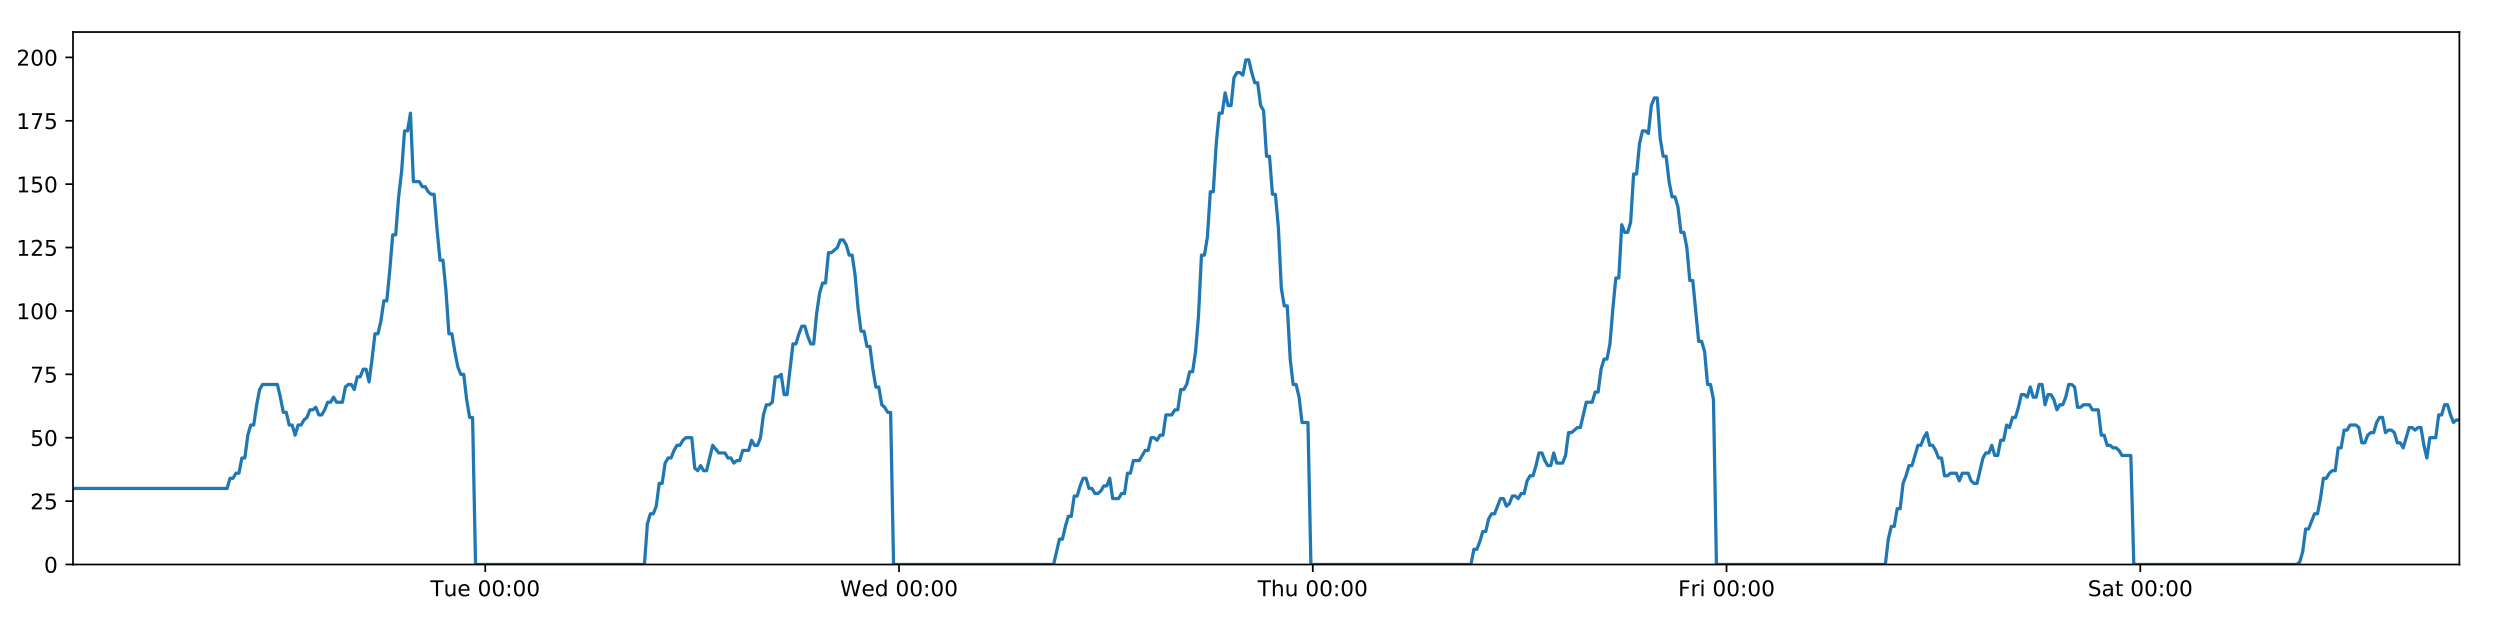
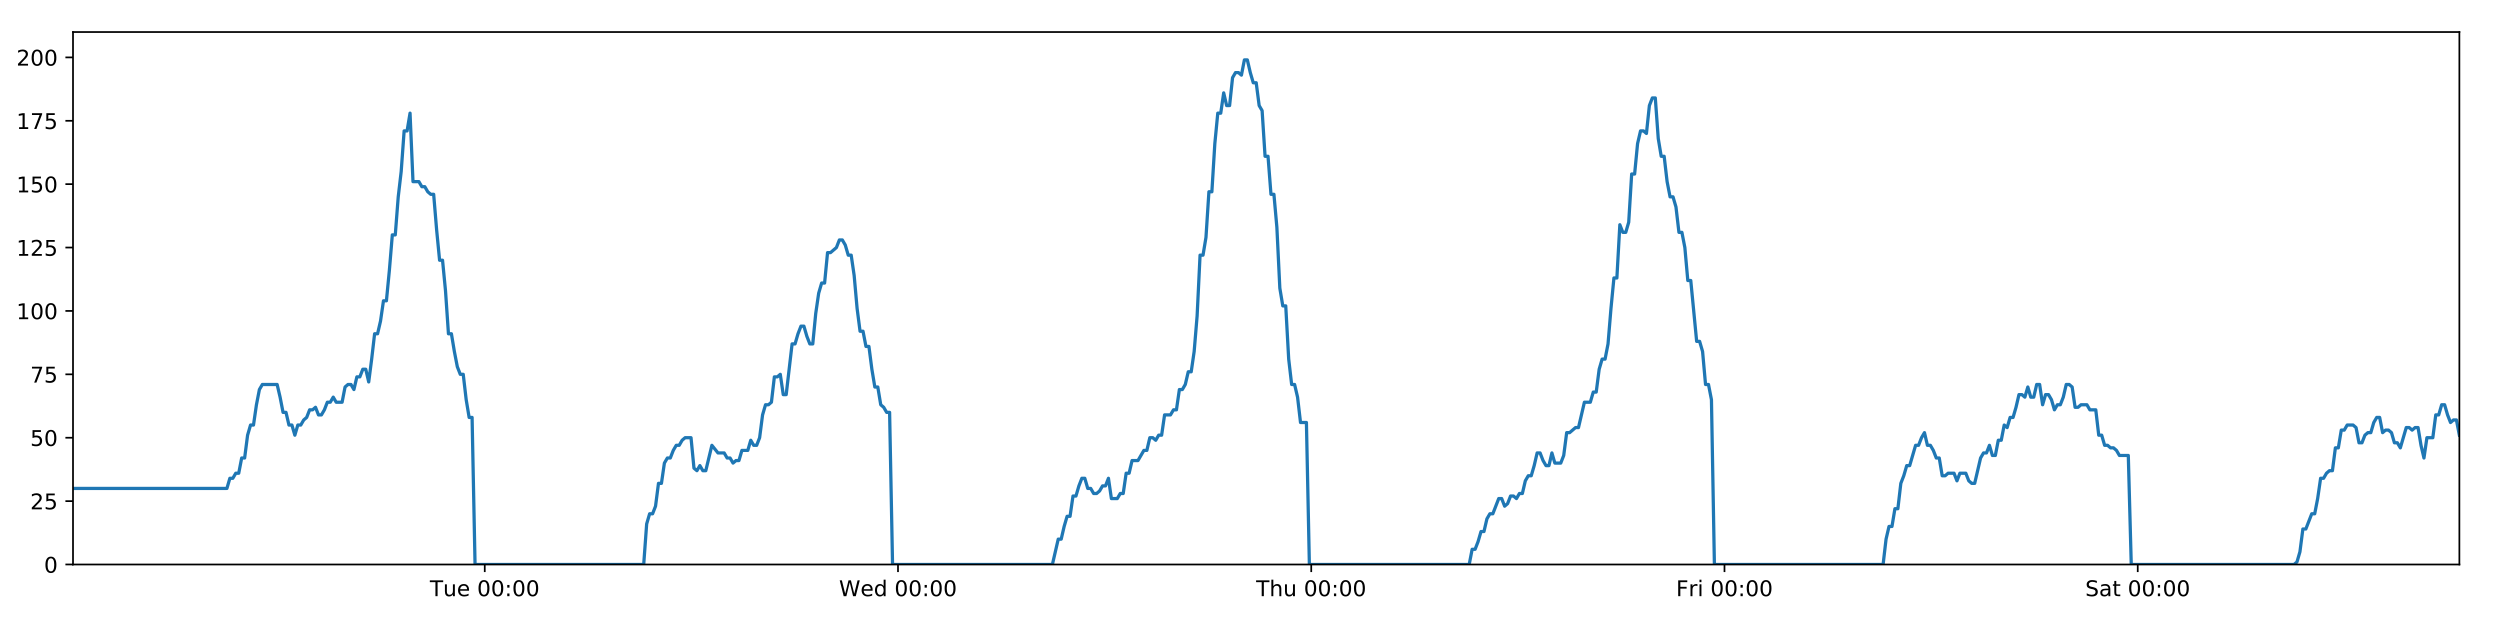
<svg xmlns="http://www.w3.org/2000/svg" xmlns:xlink="http://www.w3.org/1999/xlink" height="288pt" version="1.1" viewBox="0 0 1152 288" width="1152pt">
  <defs>
    <style type="text/css">
*{stroke-linecap:butt;stroke-linejoin:round;}
  </style>
  </defs>
  <g id="figure_1">
    <g id="patch_1">
      <path d="M 0 288  L 1152 288  L 1152 0  L 0 0  z " style="fill:#ffffff;" />
    </g>
    <g id="axes_1">
      <g id="patch_2">
        <path d="M 33.64 260.12  L 1133.28 260.12  L 1133.28 14.76  L 33.64 14.76  z " style="fill:#ffffff;" />
      </g>
      <g id="matplotlib.axis_1">
        <g id="xtick_1">
          <g id="line2d_1">
            <defs>
-               <path d="M 0 0  L 0 3.5  " id="mf1855abe78" style="stroke:#000000;stroke-width:0.8;" />
-             </defs>
-             <g>
-               <use style="stroke:#000000;stroke-width:0.8;" x="223.608" xlink:href="#mf1855abe78" y="260.12" />
+               <path d="M 0 0  L 0 3.5  " id="m67307ce1da" style="stroke:#000000;stroke-width:0.8;" />
+             </defs>
+             <g>
+               <use style="stroke:#000000;stroke-width:0.8;" x="223.373" xlink:href="#m67307ce1da" y="260.12" />
            </g>
          </g>
          <g id="text_1">
            <defs>
              <path d="M -0.297 72.906  L 61.375 72.906  L 61.375 64.594  L 35.5 64.594  L 35.5 0  L 25.594 0  L 25.594 64.594  L -0.297 64.594  z " id="DejaVuSans-84" />
              <path d="M 8.5 21.578  L 8.5 54.688  L 17.484 54.688  L 17.484 21.922  Q 17.484 14.156 20.5 10.266  Q 23.531 6.391 29.594 6.391  Q 36.859 6.391 41.078 11.031  Q 45.312 15.672 45.312 23.688  L 45.312 54.688  L 54.297 54.688  L 54.297 0  L 45.312 0  L 45.312 8.406  Q 42.047 3.422 37.719 1  Q 33.406 -1.422 27.688 -1.422  Q 18.266 -1.422 13.375 4.438  Q 8.5 10.297 8.5 21.578  z M 31.109 56  z " id="DejaVuSans-117" />
              <path d="M 56.203 29.594  L 56.203 25.203  L 14.891 25.203  Q 15.484 15.922 20.484 11.062  Q 25.484 6.203 34.422 6.203  Q 39.594 6.203 44.453 7.469  Q 49.312 8.734 54.109 11.281  L 54.109 2.781  Q 49.266 0.734 44.188 -0.344  Q 39.109 -1.422 33.891 -1.422  Q 20.797 -1.422 13.156 6.188  Q 5.516 13.812 5.516 26.812  Q 5.516 40.234 12.766 48.109  Q 20.016 56 32.328 56  Q 43.359 56 49.781 48.891  Q 56.203 41.797 56.203 29.594  z M 47.219 32.234  Q 47.125 39.594 43.094 43.984  Q 39.062 48.391 32.422 48.391  Q 24.906 48.391 20.391 44.141  Q 15.875 39.891 15.188 32.172  z " id="DejaVuSans-101" />
              <path id="DejaVuSans-32" />
              <path d="M 31.781 66.406  Q 24.172 66.406 20.328 58.906  Q 16.5 51.422 16.5 36.375  Q 16.5 21.391 20.328 13.891  Q 24.172 6.391 31.781 6.391  Q 39.453 6.391 43.281 13.891  Q 47.125 21.391 47.125 36.375  Q 47.125 51.422 43.281 58.906  Q 39.453 66.406 31.781 66.406  z M 31.781 74.219  Q 44.047 74.219 50.516 64.516  Q 56.984 54.828 56.984 36.375  Q 56.984 17.969 50.516 8.266  Q 44.047 -1.422 31.781 -1.422  Q 19.531 -1.422 13.062 8.266  Q 6.594 17.969 6.594 36.375  Q 6.594 54.828 13.062 64.516  Q 19.531 74.219 31.781 74.219  z " id="DejaVuSans-48" />
              <path d="M 11.719 12.406  L 22.016 12.406  L 22.016 0  L 11.719 0  z M 11.719 51.703  L 22.016 51.703  L 22.016 39.312  L 11.719 39.312  z " id="DejaVuSans-58" />
            </defs>
-             <g transform="translate(198.3221 274.7184)scale(0.1 -0.1)">
+             <g transform="translate(198.0871 274.7184)scale(0.1 -0.1)">
              <use xlink:href="#DejaVuSans-84" />
              <use x="60.85" xlink:href="#DejaVuSans-117" />
              <use x="124.229" xlink:href="#DejaVuSans-101" />
              <use x="185.752" xlink:href="#DejaVuSans-32" />
              <use x="217.539" xlink:href="#DejaVuSans-48" />
              <use x="281.162" xlink:href="#DejaVuSans-48" />
              <use x="344.785" xlink:href="#DejaVuSans-58" />
              <use x="378.477" xlink:href="#DejaVuSans-48" />
              <use x="442.1" xlink:href="#DejaVuSans-48" />
            </g>
          </g>
        </g>
        <g id="xtick_2">
          <g id="line2d_2">
            <g>
-               <use style="stroke:#000000;stroke-width:0.8;" x="414.267" xlink:href="#mf1855abe78" y="260.12" />
+               <use style="stroke:#000000;stroke-width:0.8;" x="413.797" xlink:href="#m67307ce1da" y="260.12" />
            </g>
          </g>
          <g id="text_2">
            <defs>
              <path d="M 3.328 72.906  L 13.281 72.906  L 28.609 11.281  L 43.891 72.906  L 54.984 72.906  L 70.312 11.281  L 85.594 72.906  L 95.609 72.906  L 77.297 0  L 64.891 0  L 49.516 63.281  L 33.984 0  L 21.578 0  z " id="DejaVuSans-87" />
              <path d="M 45.406 46.391  L 45.406 75.984  L 54.391 75.984  L 54.391 0  L 45.406 0  L 45.406 8.203  Q 42.578 3.328 38.25 0.953  Q 33.938 -1.422 27.875 -1.422  Q 17.969 -1.422 11.734 6.484  Q 5.516 14.406 5.516 27.297  Q 5.516 40.188 11.734 48.094  Q 17.969 56 27.875 56  Q 33.938 56 38.25 53.625  Q 42.578 51.266 45.406 46.391  z M 14.797 27.297  Q 14.797 17.391 18.875 11.75  Q 22.953 6.109 30.078 6.109  Q 37.203 6.109 41.297 11.75  Q 45.406 17.391 45.406 27.297  Q 45.406 37.203 41.297 42.844  Q 37.203 48.484 30.078 48.484  Q 22.953 48.484 18.875 42.844  Q 14.797 37.203 14.797 27.297  z " id="DejaVuSans-100" />
            </defs>
-             <g transform="translate(387.0783 274.7184)scale(0.1 -0.1)">
+             <g transform="translate(386.6076 274.7184)scale(0.1 -0.1)">
              <use xlink:href="#DejaVuSans-87" />
              <use x="98.799" xlink:href="#DejaVuSans-101" />
              <use x="160.322" xlink:href="#DejaVuSans-100" />
              <use x="223.799" xlink:href="#DejaVuSans-32" />
              <use x="255.586" xlink:href="#DejaVuSans-48" />
              <use x="319.209" xlink:href="#DejaVuSans-48" />
              <use x="382.832" xlink:href="#DejaVuSans-58" />
              <use x="416.523" xlink:href="#DejaVuSans-48" />
              <use x="480.146" xlink:href="#DejaVuSans-48" />
            </g>
          </g>
        </g>
        <g id="xtick_3">
          <g id="line2d_3">
            <g>
-               <use style="stroke:#000000;stroke-width:0.8;" x="604.927" xlink:href="#mf1855abe78" y="260.12" />
+               <use style="stroke:#000000;stroke-width:0.8;" x="604.22" xlink:href="#m67307ce1da" y="260.12" />
            </g>
          </g>
          <g id="text_3">
            <defs>
              <path d="M 54.891 33.016  L 54.891 0  L 45.906 0  L 45.906 32.719  Q 45.906 40.484 42.875 44.328  Q 39.844 48.188 33.797 48.188  Q 26.516 48.188 22.312 43.547  Q 18.109 38.922 18.109 30.906  L 18.109 0  L 9.078 0  L 9.078 75.984  L 18.109 75.984  L 18.109 46.188  Q 21.344 51.125 25.703 53.562  Q 30.078 56 35.797 56  Q 45.219 56 50.047 50.172  Q 54.891 44.344 54.891 33.016  z " id="DejaVuSans-104" />
            </defs>
-             <g transform="translate(579.5369 274.7184)scale(0.1 -0.1)">
+             <g transform="translate(578.8305 274.7184)scale(0.1 -0.1)">
              <use xlink:href="#DejaVuSans-84" />
              <use x="61.084" xlink:href="#DejaVuSans-104" />
              <use x="124.463" xlink:href="#DejaVuSans-117" />
              <use x="187.842" xlink:href="#DejaVuSans-32" />
              <use x="219.629" xlink:href="#DejaVuSans-48" />
              <use x="283.252" xlink:href="#DejaVuSans-48" />
              <use x="346.875" xlink:href="#DejaVuSans-58" />
              <use x="380.566" xlink:href="#DejaVuSans-48" />
              <use x="444.189" xlink:href="#DejaVuSans-48" />
            </g>
          </g>
        </g>
        <g id="xtick_4">
          <g id="line2d_4">
            <g>
-               <use style="stroke:#000000;stroke-width:0.8;" x="795.586" xlink:href="#mf1855abe78" y="260.12" />
+               <use style="stroke:#000000;stroke-width:0.8;" x="794.644" xlink:href="#m67307ce1da" y="260.12" />
            </g>
          </g>
          <g id="text_4">
            <defs>
              <path d="M 9.812 72.906  L 51.703 72.906  L 51.703 64.594  L 19.672 64.594  L 19.672 43.109  L 48.578 43.109  L 48.578 34.812  L 19.672 34.812  L 19.672 0  L 9.812 0  z " id="DejaVuSans-70" />
              <path d="M 41.109 46.297  Q 39.594 47.172 37.812 47.578  Q 36.031 48 33.891 48  Q 26.266 48 22.188 43.047  Q 18.109 38.094 18.109 28.812  L 18.109 0  L 9.078 0  L 9.078 54.688  L 18.109 54.688  L 18.109 46.188  Q 20.953 51.172 25.484 53.578  Q 30.031 56 36.531 56  Q 37.453 56 38.578 55.875  Q 39.703 55.766 41.062 55.516  z " id="DejaVuSans-114" />
              <path d="M 9.422 54.688  L 18.406 54.688  L 18.406 0  L 9.422 0  z M 9.422 75.984  L 18.406 75.984  L 18.406 64.594  L 9.422 64.594  z " id="DejaVuSans-105" />
            </defs>
-             <g transform="translate(773.2729 274.7184)scale(0.1 -0.1)">
+             <g transform="translate(772.3307 274.7184)scale(0.1 -0.1)">
              <use xlink:href="#DejaVuSans-70" />
              <use x="57.41" xlink:href="#DejaVuSans-114" />
              <use x="98.523" xlink:href="#DejaVuSans-105" />
              <use x="126.307" xlink:href="#DejaVuSans-32" />
              <use x="158.094" xlink:href="#DejaVuSans-48" />
              <use x="221.717" xlink:href="#DejaVuSans-48" />
              <use x="285.34" xlink:href="#DejaVuSans-58" />
              <use x="319.031" xlink:href="#DejaVuSans-48" />
              <use x="382.654" xlink:href="#DejaVuSans-48" />
            </g>
          </g>
        </g>
        <g id="xtick_5">
          <g id="line2d_5">
            <g>
-               <use style="stroke:#000000;stroke-width:0.8;" x="986.246" xlink:href="#mf1855abe78" y="260.12" />
+               <use style="stroke:#000000;stroke-width:0.8;" x="985.068" xlink:href="#m67307ce1da" y="260.12" />
            </g>
          </g>
          <g id="text_5">
            <defs>
              <path d="M 53.516 70.516  L 53.516 60.891  Q 47.906 63.578 42.922 64.891  Q 37.938 66.219 33.297 66.219  Q 25.25 66.219 20.875 63.094  Q 16.5 59.969 16.5 54.203  Q 16.5 49.359 19.406 46.891  Q 22.312 44.438 30.422 42.922  L 36.375 41.703  Q 47.406 39.594 52.656 34.297  Q 57.906 29 57.906 20.125  Q 57.906 9.516 50.797 4.047  Q 43.703 -1.422 29.984 -1.422  Q 24.812 -1.422 18.969 -0.25  Q 13.141 0.922 6.891 3.219  L 6.891 13.375  Q 12.891 10.016 18.656 8.297  Q 24.422 6.594 29.984 6.594  Q 38.422 6.594 43.016 9.906  Q 47.609 13.234 47.609 19.391  Q 47.609 24.75 44.312 27.781  Q 41.016 30.812 33.5 32.328  L 27.484 33.5  Q 16.453 35.688 11.516 40.375  Q 6.594 45.062 6.594 53.422  Q 6.594 63.094 13.406 68.656  Q 20.219 74.219 32.172 74.219  Q 37.312 74.219 42.625 73.281  Q 47.953 72.359 53.516 70.516  z " id="DejaVuSans-83" />
              <path d="M 34.281 27.484  Q 23.391 27.484 19.188 25  Q 14.984 22.516 14.984 16.5  Q 14.984 11.719 18.141 8.906  Q 21.297 6.109 26.703 6.109  Q 34.188 6.109 38.703 11.406  Q 43.219 16.703 43.219 25.484  L 43.219 27.484  z M 52.203 31.203  L 52.203 0  L 43.219 0  L 43.219 8.297  Q 40.141 3.328 35.547 0.953  Q 30.953 -1.422 24.312 -1.422  Q 15.922 -1.422 10.953 3.297  Q 6 8.016 6 15.922  Q 6 25.141 12.172 29.828  Q 18.359 34.516 30.609 34.516  L 43.219 34.516  L 43.219 35.406  Q 43.219 41.609 39.141 45  Q 35.062 48.391 27.688 48.391  Q 23 48.391 18.547 47.266  Q 14.109 46.141 10.016 43.891  L 10.016 52.203  Q 14.938 54.109 19.578 55.047  Q 24.219 56 28.609 56  Q 40.484 56 46.344 49.844  Q 52.203 43.703 52.203 31.203  z " id="DejaVuSans-97" />
              <path d="M 18.312 70.219  L 18.312 54.688  L 36.812 54.688  L 36.812 47.703  L 18.312 47.703  L 18.312 18.016  Q 18.312 11.328 20.141 9.422  Q 21.969 7.516 27.594 7.516  L 36.812 7.516  L 36.812 0  L 27.594 0  Q 17.188 0 13.234 3.875  Q 9.281 7.766 9.281 18.016  L 9.281 47.703  L 2.688 47.703  L 2.688 54.688  L 9.281 54.688  L 9.281 70.219  z " id="DejaVuSans-116" />
            </defs>
-             <g transform="translate(962.0487 274.7184)scale(0.1 -0.1)">
+             <g transform="translate(960.8707 274.7184)scale(0.1 -0.1)">
              <use xlink:href="#DejaVuSans-83" />
              <use x="63.477" xlink:href="#DejaVuSans-97" />
              <use x="124.756" xlink:href="#DejaVuSans-116" />
              <use x="163.965" xlink:href="#DejaVuSans-32" />
              <use x="195.752" xlink:href="#DejaVuSans-48" />
              <use x="259.375" xlink:href="#DejaVuSans-48" />
              <use x="322.998" xlink:href="#DejaVuSans-58" />
              <use x="356.689" xlink:href="#DejaVuSans-48" />
              <use x="420.312" xlink:href="#DejaVuSans-48" />
            </g>
          </g>
        </g>
      </g>
      <g id="matplotlib.axis_2">
        <g id="ytick_1">
          <g id="line2d_6">
            <defs>
-               <path d="M 0 0  L -3.5 0  " id="med2d37dbed" style="stroke:#000000;stroke-width:0.8;" />
-             </defs>
-             <g>
-               <use style="stroke:#000000;stroke-width:0.8;" x="33.64" xlink:href="#med2d37dbed" y="260.12" />
+               <path d="M 0 0  L -3.5 0  " id="m34bbc640e0" style="stroke:#000000;stroke-width:0.8;" />
+             </defs>
+             <g>
+               <use style="stroke:#000000;stroke-width:0.8;" x="33.64" xlink:href="#m34bbc640e0" y="260.12" />
            </g>
          </g>
          <g id="text_6">
            <g transform="translate(20.2775 263.9192)scale(0.1 -0.1)">
              <use xlink:href="#DejaVuSans-48" />
            </g>
          </g>
        </g>
        <g id="ytick_2">
          <g id="line2d_7">
            <g>
-               <use style="stroke:#000000;stroke-width:0.8;" x="33.64" xlink:href="#med2d37dbed" y="230.91" />
+               <use style="stroke:#000000;stroke-width:0.8;" x="33.64" xlink:href="#m34bbc640e0" y="230.91" />
            </g>
          </g>
          <g id="text_7">
            <defs>
              <path d="M 19.188 8.297  L 53.609 8.297  L 53.609 0  L 7.328 0  L 7.328 8.297  Q 12.938 14.109 22.625 23.891  Q 32.328 33.688 34.812 36.531  Q 39.547 41.844 41.422 45.531  Q 43.312 49.219 43.312 52.781  Q 43.312 58.594 39.234 62.25  Q 35.156 65.922 28.609 65.922  Q 23.969 65.922 18.812 64.312  Q 13.672 62.703 7.812 59.422  L 7.812 69.391  Q 13.766 71.781 18.938 73  Q 24.125 74.219 28.422 74.219  Q 39.75 74.219 46.484 68.547  Q 53.219 62.891 53.219 53.422  Q 53.219 48.922 51.531 44.891  Q 49.859 40.875 45.406 35.406  Q 44.188 33.984 37.641 27.219  Q 31.109 20.453 19.188 8.297  z " id="DejaVuSans-50" />
              <path d="M 10.797 72.906  L 49.516 72.906  L 49.516 64.594  L 19.828 64.594  L 19.828 46.734  Q 21.969 47.469 24.109 47.828  Q 26.266 48.188 28.422 48.188  Q 40.625 48.188 47.75 41.5  Q 54.891 34.812 54.891 23.391  Q 54.891 11.625 47.562 5.094  Q 40.234 -1.422 26.906 -1.422  Q 22.312 -1.422 17.547 -0.641  Q 12.797 0.141 7.719 1.703  L 7.719 11.625  Q 12.109 9.234 16.797 8.062  Q 21.484 6.891 26.703 6.891  Q 35.156 6.891 40.078 11.328  Q 45.016 15.766 45.016 23.391  Q 45.016 31 40.078 35.438  Q 35.156 39.891 26.703 39.891  Q 22.75 39.891 18.812 39.016  Q 14.891 38.141 10.797 36.281  z " id="DejaVuSans-53" />
            </defs>
            <g transform="translate(13.915 234.7097)scale(0.1 -0.1)">
              <use xlink:href="#DejaVuSans-50" />
              <use x="63.623" xlink:href="#DejaVuSans-53" />
            </g>
          </g>
        </g>
        <g id="ytick_3">
          <g id="line2d_8">
            <g>
-               <use style="stroke:#000000;stroke-width:0.8;" x="33.64" xlink:href="#med2d37dbed" y="201.701" />
+               <use style="stroke:#000000;stroke-width:0.8;" x="33.64" xlink:href="#m34bbc640e0" y="201.701" />
            </g>
          </g>
          <g id="text_8">
            <g transform="translate(13.915 205.5002)scale(0.1 -0.1)">
              <use xlink:href="#DejaVuSans-53" />
              <use x="63.623" xlink:href="#DejaVuSans-48" />
            </g>
          </g>
        </g>
        <g id="ytick_4">
          <g id="line2d_9">
            <g>
-               <use style="stroke:#000000;stroke-width:0.8;" x="33.64" xlink:href="#med2d37dbed" y="172.491" />
+               <use style="stroke:#000000;stroke-width:0.8;" x="33.64" xlink:href="#m34bbc640e0" y="172.491" />
            </g>
          </g>
          <g id="text_9">
            <defs>
              <path d="M 8.203 72.906  L 55.078 72.906  L 55.078 68.703  L 28.609 0  L 18.312 0  L 43.219 64.594  L 8.203 64.594  z " id="DejaVuSans-55" />
            </defs>
            <g transform="translate(13.915 176.2906)scale(0.1 -0.1)">
              <use xlink:href="#DejaVuSans-55" />
              <use x="63.623" xlink:href="#DejaVuSans-53" />
            </g>
          </g>
        </g>
        <g id="ytick_5">
          <g id="line2d_10">
            <g>
-               <use style="stroke:#000000;stroke-width:0.8;" x="33.64" xlink:href="#med2d37dbed" y="143.282" />
+               <use style="stroke:#000000;stroke-width:0.8;" x="33.64" xlink:href="#m34bbc640e0" y="143.282" />
            </g>
          </g>
          <g id="text_10">
            <defs>
              <path d="M 12.406 8.297  L 28.516 8.297  L 28.516 63.922  L 10.984 60.406  L 10.984 69.391  L 28.422 72.906  L 38.281 72.906  L 38.281 8.297  L 54.391 8.297  L 54.391 0  L 12.406 0  z " id="DejaVuSans-49" />
            </defs>
            <g transform="translate(7.5525 147.0811)scale(0.1 -0.1)">
              <use xlink:href="#DejaVuSans-49" />
              <use x="63.623" xlink:href="#DejaVuSans-48" />
              <use x="127.246" xlink:href="#DejaVuSans-48" />
            </g>
          </g>
        </g>
        <g id="ytick_6">
          <g id="line2d_11">
            <g>
-               <use style="stroke:#000000;stroke-width:0.8;" x="33.64" xlink:href="#med2d37dbed" y="114.072" />
+               <use style="stroke:#000000;stroke-width:0.8;" x="33.64" xlink:href="#m34bbc640e0" y="114.072" />
            </g>
          </g>
          <g id="text_11">
            <g transform="translate(7.5525 117.8716)scale(0.1 -0.1)">
              <use xlink:href="#DejaVuSans-49" />
              <use x="63.623" xlink:href="#DejaVuSans-50" />
              <use x="127.246" xlink:href="#DejaVuSans-53" />
            </g>
          </g>
        </g>
        <g id="ytick_7">
          <g id="line2d_12">
            <g>
-               <use style="stroke:#000000;stroke-width:0.8;" x="33.64" xlink:href="#med2d37dbed" y="84.863" />
+               <use style="stroke:#000000;stroke-width:0.8;" x="33.64" xlink:href="#m34bbc640e0" y="84.863" />
            </g>
          </g>
          <g id="text_12">
            <g transform="translate(7.5525 88.66208)scale(0.1 -0.1)">
              <use xlink:href="#DejaVuSans-49" />
              <use x="63.623" xlink:href="#DejaVuSans-53" />
              <use x="127.246" xlink:href="#DejaVuSans-48" />
            </g>
          </g>
        </g>
        <g id="ytick_8">
          <g id="line2d_13">
            <g>
-               <use style="stroke:#000000;stroke-width:0.8;" x="33.64" xlink:href="#med2d37dbed" y="55.653" />
+               <use style="stroke:#000000;stroke-width:0.8;" x="33.64" xlink:href="#m34bbc640e0" y="55.653" />
            </g>
          </g>
          <g id="text_13">
            <g transform="translate(7.5525 59.45255)scale(0.1 -0.1)">
              <use xlink:href="#DejaVuSans-49" />
              <use x="63.623" xlink:href="#DejaVuSans-55" />
              <use x="127.246" xlink:href="#DejaVuSans-53" />
            </g>
          </g>
        </g>
        <g id="ytick_9">
          <g id="line2d_14">
            <g>
-               <use style="stroke:#000000;stroke-width:0.8;" x="33.64" xlink:href="#med2d37dbed" y="26.444" />
+               <use style="stroke:#000000;stroke-width:0.8;" x="33.64" xlink:href="#m34bbc640e0" y="26.444" />
            </g>
          </g>
          <g id="text_14">
            <g transform="translate(7.5525 30.24303)scale(0.1 -0.1)">
              <use xlink:href="#DejaVuSans-50" />
              <use x="63.623" xlink:href="#DejaVuSans-48" />
              <use x="127.246" xlink:href="#DejaVuSans-48" />
            </g>
          </g>
        </g>
      </g>
      <g id="line2d_15">
-         <path clip-path="url(#ped04de2cbf)" d="M 33.64 225.069  L 104.644 225.069  L 106.01 220.395  L 107.374 220.395  L 108.738 218.058  L 110.099 218.058  L 111.461 211.048  L 112.825 211.048  L 114.186 200.533  L 115.547 195.859  L 116.91 195.859  L 118.272 186.512  L 119.633 179.502  L 120.998 177.165  L 127.82 177.165  L 129.182 183.007  L 130.547 190.017  L 131.908 190.017  L 133.269 195.859  L 134.633 195.859  L 135.995 200.533  L 137.358 195.859  L 138.722 195.859  L 140.083 193.522  L 141.445 192.354  L 142.806 188.849  L 144.167 188.849  L 145.53 187.68  L 146.893 191.186  L 148.255 191.186  L 149.619 188.849  L 150.981 185.344  L 152.342 185.344  L 153.706 183.007  L 155.068 185.344  L 157.79 185.344  L 159.154 178.333  L 160.516 177.165  L 161.881 177.165  L 163.245 179.502  L 164.609 173.66  L 165.975 173.66  L 167.34 170.155  L 168.708 170.155  L 170.072 175.997  L 171.433 165.481  L 172.794 153.797  L 174.156 153.797  L 175.517 147.955  L 176.879 138.608  L 178.24 138.608  L 179.602 124.588  L 180.965 108.23  L 182.327 108.23  L 183.692 90.705  L 185.054 79.021  L 186.415 60.327  L 187.777 60.327  L 189.139 52.148  L 190.5 83.694  L 193.224 83.694  L 194.589 86.031  L 195.95 86.031  L 197.315 88.368  L 198.677 89.536  L 200.039 89.536  L 201.403 105.894  L 202.769 119.914  L 204.132 119.914  L 205.495 133.935  L 206.86 153.797  L 208.225 153.797  L 209.587 161.976  L 210.951 168.986  L 212.313 172.491  L 213.677 172.491  L 215.042 184.175  L 216.404 192.354  L 217.766 192.354  L 219.132 260.12  L 296.947 260.12  L 298.31 241.426  L 299.674 236.752  L 301.039 236.752  L 302.401 233.247  L 303.763 222.732  L 305.126 222.732  L 306.49 213.385  L 307.854 211.048  L 309.219 211.048  L 310.586 207.543  L 311.952 205.206  L 313.317 205.206  L 314.678 202.869  L 316.045 201.701  L 318.775 201.701  L 320.135 215.722  L 321.499 216.89  L 322.863 214.553  L 324.225 216.89  L 325.587 216.89  L 328.401 205.206  L 331.213 208.711  L 334.073 208.711  L 335.434 211.048  L 336.796 211.048  L 338.158 213.385  L 339.519 212.216  L 340.883 212.216  L 342.247 207.543  L 344.972 207.543  L 346.333 202.869  L 347.698 205.206  L 349.059 205.206  L 350.422 201.701  L 351.784 191.186  L 353.146 186.512  L 354.507 186.512  L 355.869 185.344  L 357.231 173.66  L 358.595 173.66  L 359.958 172.491  L 361.322 181.838  L 362.684 181.838  L 365.408 158.471  L 366.771 158.471  L 368.135 153.797  L 369.497 150.292  L 370.859 150.292  L 372.223 154.966  L 373.585 158.471  L 374.947 158.471  L 376.312 144.45  L 377.676 135.103  L 379.039 130.43  L 380.401 130.43  L 381.763 116.409  L 383.126 116.409  L 385.854 114.072  L 387.218 110.567  L 388.583 110.567  L 389.946 112.904  L 391.31 117.578  L 392.672 117.578  L 394.036 126.925  L 395.398 142.114  L 396.762 152.629  L 398.125 152.629  L 399.487 159.639  L 400.853 159.639  L 402.215 170.155  L 403.578 178.333  L 404.943 178.333  L 406.304 186.512  L 407.669 187.68  L 409.032 190.017  L 410.394 190.017  L 411.755 260.12  L 485.499 260.12  L 488.2 248.436  L 489.561 248.436  L 490.922 242.594  L 492.284 237.921  L 493.645 237.921  L 495.007 228.574  L 496.37 228.574  L 497.731 223.9  L 499.092 220.395  L 500.455 220.395  L 501.816 225.069  L 503.179 225.069  L 504.542 227.405  L 505.907 227.405  L 507.272 226.237  L 508.636 223.9  L 509.997 223.9  L 511.359 220.395  L 512.721 229.742  L 515.446 229.742  L 516.81 227.405  L 518.173 227.405  L 519.535 218.058  L 520.899 218.058  L 522.262 212.216  L 524.987 212.216  L 527.713 207.543  L 529.083 207.543  L 530.448 201.701  L 531.814 201.701  L 533.176 202.869  L 534.537 200.533  L 535.898 200.533  L 537.26 191.186  L 539.983 191.186  L 541.367 188.849  L 542.729 188.849  L 544.09 179.502  L 545.457 179.502  L 546.82 177.165  L 548.182 171.323  L 549.547 171.323  L 550.908 161.976  L 552.271 145.619  L 553.632 117.578  L 554.994 117.578  L 556.357 109.399  L 557.719 88.368  L 559.08 88.368  L 560.446 66.169  L 561.808 52.148  L 563.17 52.148  L 564.532 42.801  L 565.894 48.643  L 567.258 48.643  L 568.622 35.791  L 569.984 33.454  L 571.348 33.454  L 572.714 34.622  L 574.078 27.612  L 575.446 27.612  L 576.807 33.454  L 578.171 38.128  L 579.532 38.128  L 580.898 48.643  L 582.258 50.98  L 583.62 72.011  L 584.981 72.011  L 586.346 89.536  L 587.707 89.536  L 589.07 104.725  L 590.432 132.766  L 591.795 140.945  L 593.161 140.945  L 594.525 165.481  L 595.885 177.165  L 597.248 177.165  L 598.612 183.007  L 599.975 194.691  L 602.702 194.691  L 604.065 260.12  L 677.801 260.12  L 679.164 253.11  L 680.528 253.11  L 681.89 249.605  L 683.254 244.931  L 684.615 244.931  L 685.977 239.089  L 687.34 236.752  L 688.702 236.752  L 691.425 229.742  L 692.79 229.742  L 694.153 233.247  L 695.518 232.079  L 696.881 228.574  L 698.244 228.574  L 699.606 229.742  L 700.968 227.405  L 702.333 227.405  L 703.696 221.563  L 705.057 219.227  L 706.424 219.227  L 707.785 214.553  L 709.147 208.711  L 710.509 208.711  L 711.871 212.216  L 713.233 214.553  L 714.598 214.553  L 715.961 208.711  L 717.323 213.385  L 720.047 213.385  L 721.41 209.88  L 722.775 199.364  L 724.136 199.364  L 726.864 197.027  L 728.226 197.027  L 730.953 185.344  L 733.681 185.344  L 735.042 180.67  L 736.405 180.67  L 737.768 170.155  L 739.131 165.481  L 740.492 165.481  L 741.854 158.471  L 743.216 142.114  L 744.578 128.093  L 745.939 128.093  L 747.304 103.557  L 748.672 107.062  L 750.036 107.062  L 751.4 102.389  L 752.764 80.189  L 754.126 80.189  L 755.488 66.169  L 756.849 60.327  L 758.211 60.327  L 759.575 61.495  L 760.938 48.643  L 762.3 45.138  L 763.664 45.138  L 765.026 63.832  L 766.388 72.011  L 767.75 72.011  L 769.113 83.694  L 770.475 90.705  L 771.839 90.705  L 773.2 95.378  L 774.572 107.062  L 775.938 107.062  L 777.3 114.072  L 778.661 129.261  L 780.024 129.261  L 782.747 157.302  L 784.112 157.302  L 785.477 161.976  L 786.841 177.165  L 788.205 177.165  L 789.568 184.175  L 790.931 260.12  L 868.766 260.12  L 870.128 248.436  L 871.492 242.594  L 872.858 242.594  L 874.219 234.416  L 875.58 234.416  L 876.942 222.732  L 878.303 219.227  L 879.667 214.553  L 881.031 214.553  L 883.762 205.206  L 885.126 205.206  L 886.488 201.701  L 887.852 199.364  L 889.215 205.206  L 890.577 205.206  L 891.939 207.543  L 893.303 211.048  L 894.667 211.048  L 896.033 219.227  L 897.395 219.227  L 898.757 218.058  L 901.482 218.058  L 902.843 221.563  L 904.205 218.058  L 906.929 218.058  L 908.291 221.563  L 909.654 222.732  L 911.015 222.732  L 913.741 211.048  L 915.102 208.711  L 916.465 208.711  L 917.826 205.206  L 919.188 209.88  L 920.549 209.88  L 921.911 202.869  L 923.274 202.869  L 924.637 195.859  L 925.999 197.027  L 927.361 192.354  L 928.724 192.354  L 930.086 187.68  L 931.449 181.838  L 932.811 181.838  L 934.173 183.007  L 935.536 178.333  L 936.9 183.007  L 938.265 183.007  L 939.627 177.165  L 940.989 177.165  L 942.354 186.512  L 943.719 181.838  L 945.081 181.838  L 946.443 184.175  L 947.807 188.849  L 949.169 186.512  L 950.534 186.512  L 951.895 183.007  L 953.259 177.165  L 954.623 177.165  L 955.985 178.333  L 957.346 187.68  L 958.707 187.68  L 960.07 186.512  L 962.798 186.512  L 964.162 188.849  L 966.888 188.849  L 968.253 200.533  L 969.615 200.533  L 970.977 205.206  L 972.341 205.206  L 973.705 206.374  L 975.07 206.374  L 976.434 207.543  L 977.798 209.88  L 981.892 209.88  L 983.254 260.12  L 1058.352 260.12  L 1059.714 258.952  L 1061.076 254.278  L 1062.439 243.763  L 1063.802 243.763  L 1066.529 236.752  L 1067.893 236.752  L 1069.256 229.742  L 1070.62 220.395  L 1071.982 220.395  L 1073.343 218.058  L 1074.705 216.89  L 1076.07 216.89  L 1077.433 206.374  L 1078.795 206.374  L 1080.157 198.196  L 1081.52 198.196  L 1082.881 195.859  L 1085.603 195.859  L 1086.97 197.027  L 1088.331 204.038  L 1089.697 204.038  L 1091.058 200.533  L 1092.42 199.364  L 1093.782 199.364  L 1095.143 194.691  L 1096.505 192.354  L 1097.866 192.354  L 1099.228 199.364  L 1100.59 198.196  L 1101.953 198.196  L 1103.315 199.364  L 1104.676 204.038  L 1106.037 204.038  L 1107.401 206.374  L 1110.127 197.027  L 1111.49 197.027  L 1112.851 198.196  L 1114.213 197.027  L 1115.577 197.027  L 1116.938 205.206  L 1118.3 211.048  L 1119.662 201.701  L 1122.385 201.701  L 1123.747 191.186  L 1125.11 191.186  L 1126.471 186.512  L 1127.834 186.512  L 1129.195 191.186  L 1130.557 194.691  L 1131.919 193.522  L 1133.28 193.522  L 1133.28 193.522  " style="fill:none;stroke:#1f77b4;stroke-linecap:square;stroke-width:1.5;" />
+         <path clip-path="url(#pd5831ea55a)" d="M 33.64 225.069  L 104.557 225.069  L 105.921 220.395  L 107.283 220.395  L 108.645 218.058  L 110.005 218.058  L 111.364 211.048  L 112.727 211.048  L 114.087 200.533  L 115.446 195.859  L 116.807 195.859  L 118.167 186.512  L 119.527 179.502  L 120.89 177.165  L 127.703 177.165  L 129.064 183.007  L 130.427 190.017  L 131.787 190.017  L 133.146 195.859  L 134.508 195.859  L 135.868 200.533  L 137.23 195.859  L 138.592 195.859  L 139.952 193.522  L 141.311 192.354  L 142.671 188.849  L 144.031 188.849  L 145.392 187.68  L 146.753 191.186  L 148.113 191.186  L 149.476 188.849  L 150.836 185.344  L 152.195 185.344  L 153.557 183.007  L 154.917 185.344  L 157.637 185.344  L 158.999 178.333  L 160.36 177.165  L 161.722 177.165  L 163.085 179.502  L 164.447 173.66  L 165.812 173.66  L 167.175 170.155  L 168.541 170.155  L 169.903 175.997  L 171.263 165.481  L 172.622 153.797  L 173.982 153.797  L 175.341 147.955  L 176.702 138.608  L 178.061 138.608  L 179.422 124.588  L 180.783 108.23  L 182.143 108.23  L 183.506 90.705  L 184.867 79.021  L 186.226 60.327  L 187.587 60.327  L 188.946 52.148  L 190.306 83.694  L 193.027 83.694  L 194.39 86.031  L 195.75 86.031  L 197.113 88.368  L 198.473 89.536  L 199.833 89.536  L 201.195 105.894  L 202.56 119.914  L 203.921 119.914  L 205.283 133.935  L 206.645 153.797  L 208.009 153.797  L 209.37 161.976  L 210.732 168.986  L 212.092 172.491  L 213.454 172.491  L 214.817 184.175  L 216.178 192.354  L 217.538 192.354  L 218.902 260.12  L 296.621 260.12  L 297.983 241.426  L 299.345 236.752  L 300.708 236.752  L 302.069 233.247  L 303.429 222.732  L 304.791 222.732  L 306.152 213.385  L 307.515 211.048  L 308.878 211.048  L 310.244 207.543  L 311.608 205.206  L 312.971 205.206  L 314.331 202.869  L 315.696 201.701  L 318.422 201.701  L 319.781 215.722  L 321.143 216.89  L 322.505 214.553  L 323.866 216.89  L 325.226 216.89  L 328.037 205.206  L 330.845 208.711  L 333.701 208.711  L 335.06 211.048  L 336.422 211.048  L 337.781 213.385  L 339.141 212.216  L 340.503 212.216  L 341.866 207.543  L 344.587 207.543  L 345.946 202.869  L 347.309 205.206  L 348.669 205.206  L 350.03 201.701  L 351.39 191.186  L 352.751 186.512  L 354.11 186.512  L 355.47 185.344  L 356.83 173.66  L 358.193 173.66  L 359.555 172.491  L 360.917 181.838  L 362.277 181.838  L 364.998 158.471  L 366.359 158.471  L 367.721 153.797  L 369.082 150.292  L 370.442 150.292  L 371.804 154.966  L 373.165 158.471  L 374.525 158.471  L 375.888 144.45  L 377.251 135.103  L 378.612 130.43  L 379.972 130.43  L 381.333 116.409  L 382.693 116.409  L 385.419 114.072  L 386.781 110.567  L 388.144 110.567  L 389.505 112.904  L 390.868 117.578  L 392.228 117.578  L 393.591 126.925  L 394.951 142.114  L 396.313 152.629  L 397.675 152.629  L 399.034 159.639  L 400.399 159.639  L 401.759 170.155  L 403.121 178.333  L 404.483 178.333  L 405.844 186.512  L 407.206 187.68  L 408.568 190.017  L 409.928 190.017  L 411.288 260.12  L 484.94 260.12  L 487.637 248.436  L 488.997 248.436  L 490.357 242.594  L 491.717 237.921  L 493.077 237.921  L 494.437 228.574  L 495.798 228.574  L 497.158 223.9  L 498.517 220.395  L 499.877 220.395  L 501.237 225.069  L 502.599 225.069  L 503.96 227.405  L 505.323 227.405  L 506.686 226.237  L 508.048 223.9  L 509.408 223.9  L 510.769 220.395  L 512.129 229.742  L 514.85 229.742  L 516.213 227.405  L 517.574 227.405  L 518.934 218.058  L 520.296 218.058  L 521.657 212.216  L 524.38 212.216  L 527.102 207.543  L 528.47 207.543  L 529.834 201.701  L 531.198 201.701  L 532.558 202.869  L 533.918 200.533  L 535.277 200.533  L 536.637 191.186  L 539.357 191.186  L 540.739 188.849  L 542.1 188.849  L 543.459 179.502  L 544.824 179.502  L 546.185 177.165  L 547.546 171.323  L 548.909 171.323  L 550.268 161.976  L 551.629 145.619  L 552.989 117.578  L 554.349 117.578  L 555.711 109.399  L 557.07 88.368  L 558.431 88.368  L 559.794 66.169  L 561.155 52.148  L 562.516 52.148  L 563.875 42.801  L 565.236 48.643  L 566.598 48.643  L 567.961 35.791  L 569.32 33.454  L 570.683 33.454  L 572.047 34.622  L 573.41 27.612  L 574.776 27.612  L 576.135 33.454  L 577.498 38.128  L 578.857 38.128  L 580.221 48.643  L 581.58 50.98  L 582.94 72.011  L 584.3 72.011  L 585.662 89.536  L 587.022 89.536  L 588.383 104.725  L 589.744 132.766  L 591.105 140.945  L 592.469 140.945  L 593.831 165.481  L 595.19 177.165  L 596.551 177.165  L 597.914 183.007  L 599.275 194.691  L 601.998 194.691  L 603.359 260.12  L 677.005 260.12  L 678.366 253.11  L 679.728 253.11  L 681.088 249.605  L 682.451 244.931  L 683.81 244.931  L 685.171 239.089  L 686.532 236.752  L 687.892 236.752  L 690.612 229.742  L 691.975 229.742  L 693.336 233.247  L 694.7 232.079  L 696.061 228.574  L 697.423 228.574  L 698.783 229.742  L 700.143 227.405  L 701.506 227.405  L 702.867 221.563  L 704.226 219.227  L 705.592 219.227  L 706.952 214.553  L 708.312 208.711  L 709.672 208.711  L 711.032 212.216  L 712.393 214.553  L 713.756 214.553  L 715.117 208.711  L 716.477 213.385  L 719.198 213.385  L 720.559 209.88  L 721.923 199.364  L 723.282 199.364  L 726.006 197.027  L 727.367 197.027  L 730.091 185.344  L 732.815 185.344  L 734.175 180.67  L 735.536 180.67  L 736.897 170.155  L 738.259 165.481  L 739.618 165.481  L 740.979 158.471  L 742.338 142.114  L 743.699 128.093  L 745.058 128.093  L 746.422 103.557  L 747.787 107.062  L 749.15 107.062  L 750.513 102.389  L 751.875 80.189  L 753.235 80.189  L 754.596 66.169  L 755.955 60.327  L 757.315 60.327  L 758.677 61.495  L 760.038 48.643  L 761.399 45.138  L 762.761 45.138  L 764.121 63.832  L 765.481 72.011  L 766.842 72.011  L 768.203 83.694  L 769.564 90.705  L 770.926 90.705  L 772.286 95.378  L 773.656 107.062  L 775.02 107.062  L 776.38 114.072  L 777.74 129.261  L 779.101 129.261  L 781.82 157.302  L 783.184 157.302  L 784.547 161.976  L 785.91 177.165  L 787.272 177.165  L 788.633 184.175  L 789.994 260.12  L 867.734 260.12  L 869.094 248.436  L 870.456 242.594  L 871.82 242.594  L 873.179 234.416  L 874.539 234.416  L 875.899 222.732  L 877.258 219.227  L 878.62 214.553  L 879.983 214.553  L 882.71 205.206  L 884.073 205.206  L 885.434 201.701  L 886.796 199.364  L 888.157 205.206  L 889.517 205.206  L 890.877 207.543  L 892.24 211.048  L 893.602 211.048  L 894.967 219.227  L 896.327 219.227  L 897.688 218.058  L 900.408 218.058  L 901.768 221.563  L 903.128 218.058  L 905.849 218.058  L 907.21 221.563  L 908.57 222.732  L 909.93 222.732  L 912.652 211.048  L 914.012 208.711  L 915.374 208.711  L 916.733 205.206  L 918.093 209.88  L 919.452 209.88  L 920.812 202.869  L 922.174 202.869  L 923.535 195.859  L 924.895 197.027  L 926.256 192.354  L 927.617 192.354  L 928.977 187.68  L 930.339 181.838  L 931.699 181.838  L 933.06 183.007  L 934.421 178.333  L 935.783 183.007  L 937.146 183.007  L 938.506 177.165  L 939.867 177.165  L 941.23 186.512  L 942.593 181.838  L 943.954 181.838  L 945.315 184.175  L 946.677 188.849  L 948.037 186.512  L 949.4 186.512  L 950.759 183.007  L 952.122 177.165  L 953.484 177.165  L 954.844 178.333  L 956.204 187.68  L 957.563 187.68  L 958.924 186.512  L 961.649 186.512  L 963.011 188.849  L 965.734 188.849  L 967.097 200.533  L 968.458 200.533  L 969.818 205.206  L 971.18 205.206  L 972.543 206.374  L 973.906 206.374  L 975.268 207.543  L 976.63 209.88  L 980.719 209.88  L 982.08 260.12  L 1057.085 260.12  L 1058.445 258.952  L 1059.805 254.278  L 1061.167 243.763  L 1062.529 243.763  L 1065.252 236.752  L 1066.614 236.752  L 1067.976 229.742  L 1069.337 220.395  L 1070.698 220.395  L 1072.058 218.058  L 1073.418 216.89  L 1074.781 216.89  L 1076.143 206.374  L 1077.503 206.374  L 1078.863 198.196  L 1080.224 198.196  L 1081.584 195.859  L 1084.302 195.859  L 1085.667 197.027  L 1087.027 204.038  L 1088.391 204.038  L 1089.751 200.533  L 1091.111 199.364  L 1092.471 199.364  L 1093.831 194.691  L 1095.191 192.354  L 1096.55 192.354  L 1097.91 199.364  L 1099.27 198.196  L 1100.632 198.196  L 1101.992 199.364  L 1103.351 204.038  L 1104.711 204.038  L 1106.073 206.374  L 1108.796 197.027  L 1110.157 197.027  L 1111.516 198.196  L 1112.877 197.027  L 1114.239 197.027  L 1115.599 205.206  L 1116.959 211.048  L 1118.319 201.701  L 1121.039 201.701  L 1122.399 191.186  L 1123.76 191.186  L 1125.12 186.512  L 1126.481 186.512  L 1127.84 191.186  L 1129.2 194.691  L 1130.56 193.522  L 1131.92 193.522  L 1133.28 200.533  L 1133.28 200.533  " style="fill:none;stroke:#1f77b4;stroke-linecap:square;stroke-width:1.5;" />
      </g>
      <g id="patch_3">
        <path d="M 33.64 260.12  L 33.64 14.76  " style="fill:none;stroke:#000000;stroke-linecap:square;stroke-linejoin:miter;stroke-width:0.8;" />
      </g>
      <g id="patch_4">
        <path d="M 1133.28 260.12  L 1133.28 14.76  " style="fill:none;stroke:#000000;stroke-linecap:square;stroke-linejoin:miter;stroke-width:0.8;" />
      </g>
      <g id="patch_5">
        <path d="M 33.64 260.12  L 1133.28 260.12  " style="fill:none;stroke:#000000;stroke-linecap:square;stroke-linejoin:miter;stroke-width:0.8;" />
      </g>
      <g id="patch_6">
        <path d="M 33.64 14.76  L 1133.28 14.76  " style="fill:none;stroke:#000000;stroke-linecap:square;stroke-linejoin:miter;stroke-width:0.8;" />
      </g>
    </g>
  </g>
  <defs>
-     <clipPath id="ped04de2cbf">
+     <clipPath id="pd5831ea55a">
      <rect height="245.36" width="1099.64" x="33.64" y="14.76" />
    </clipPath>
  </defs>
</svg>
